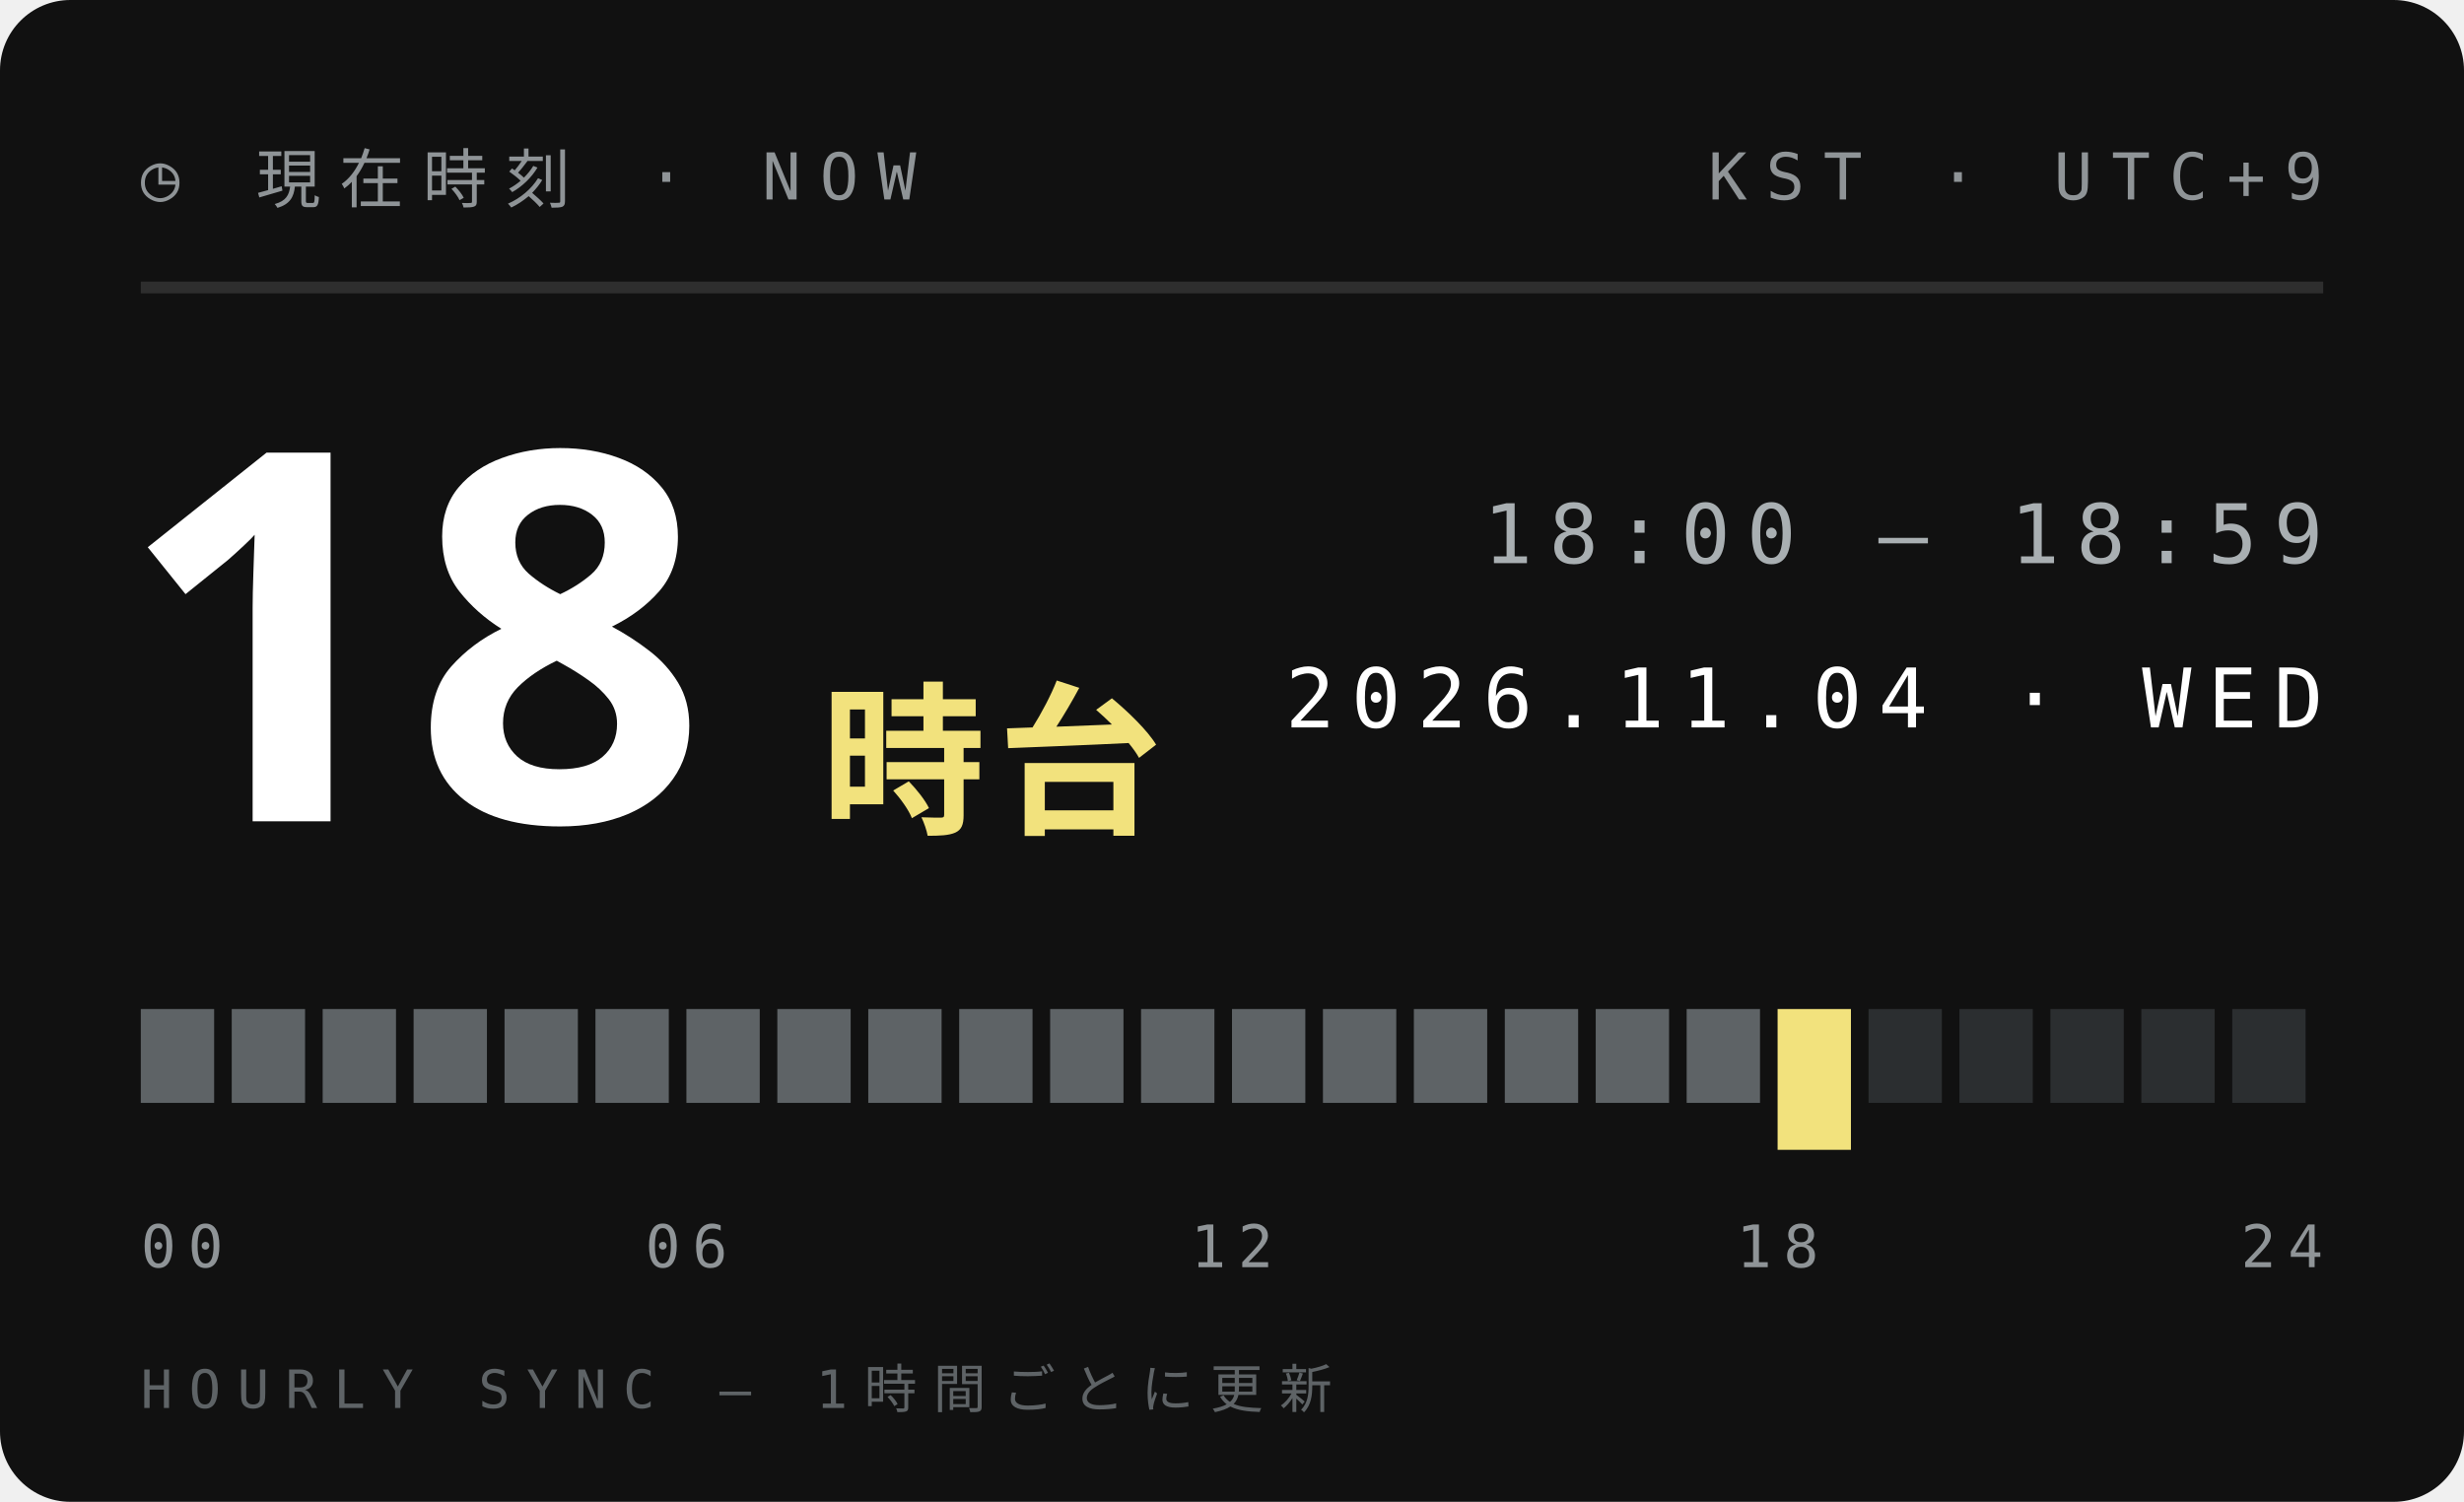
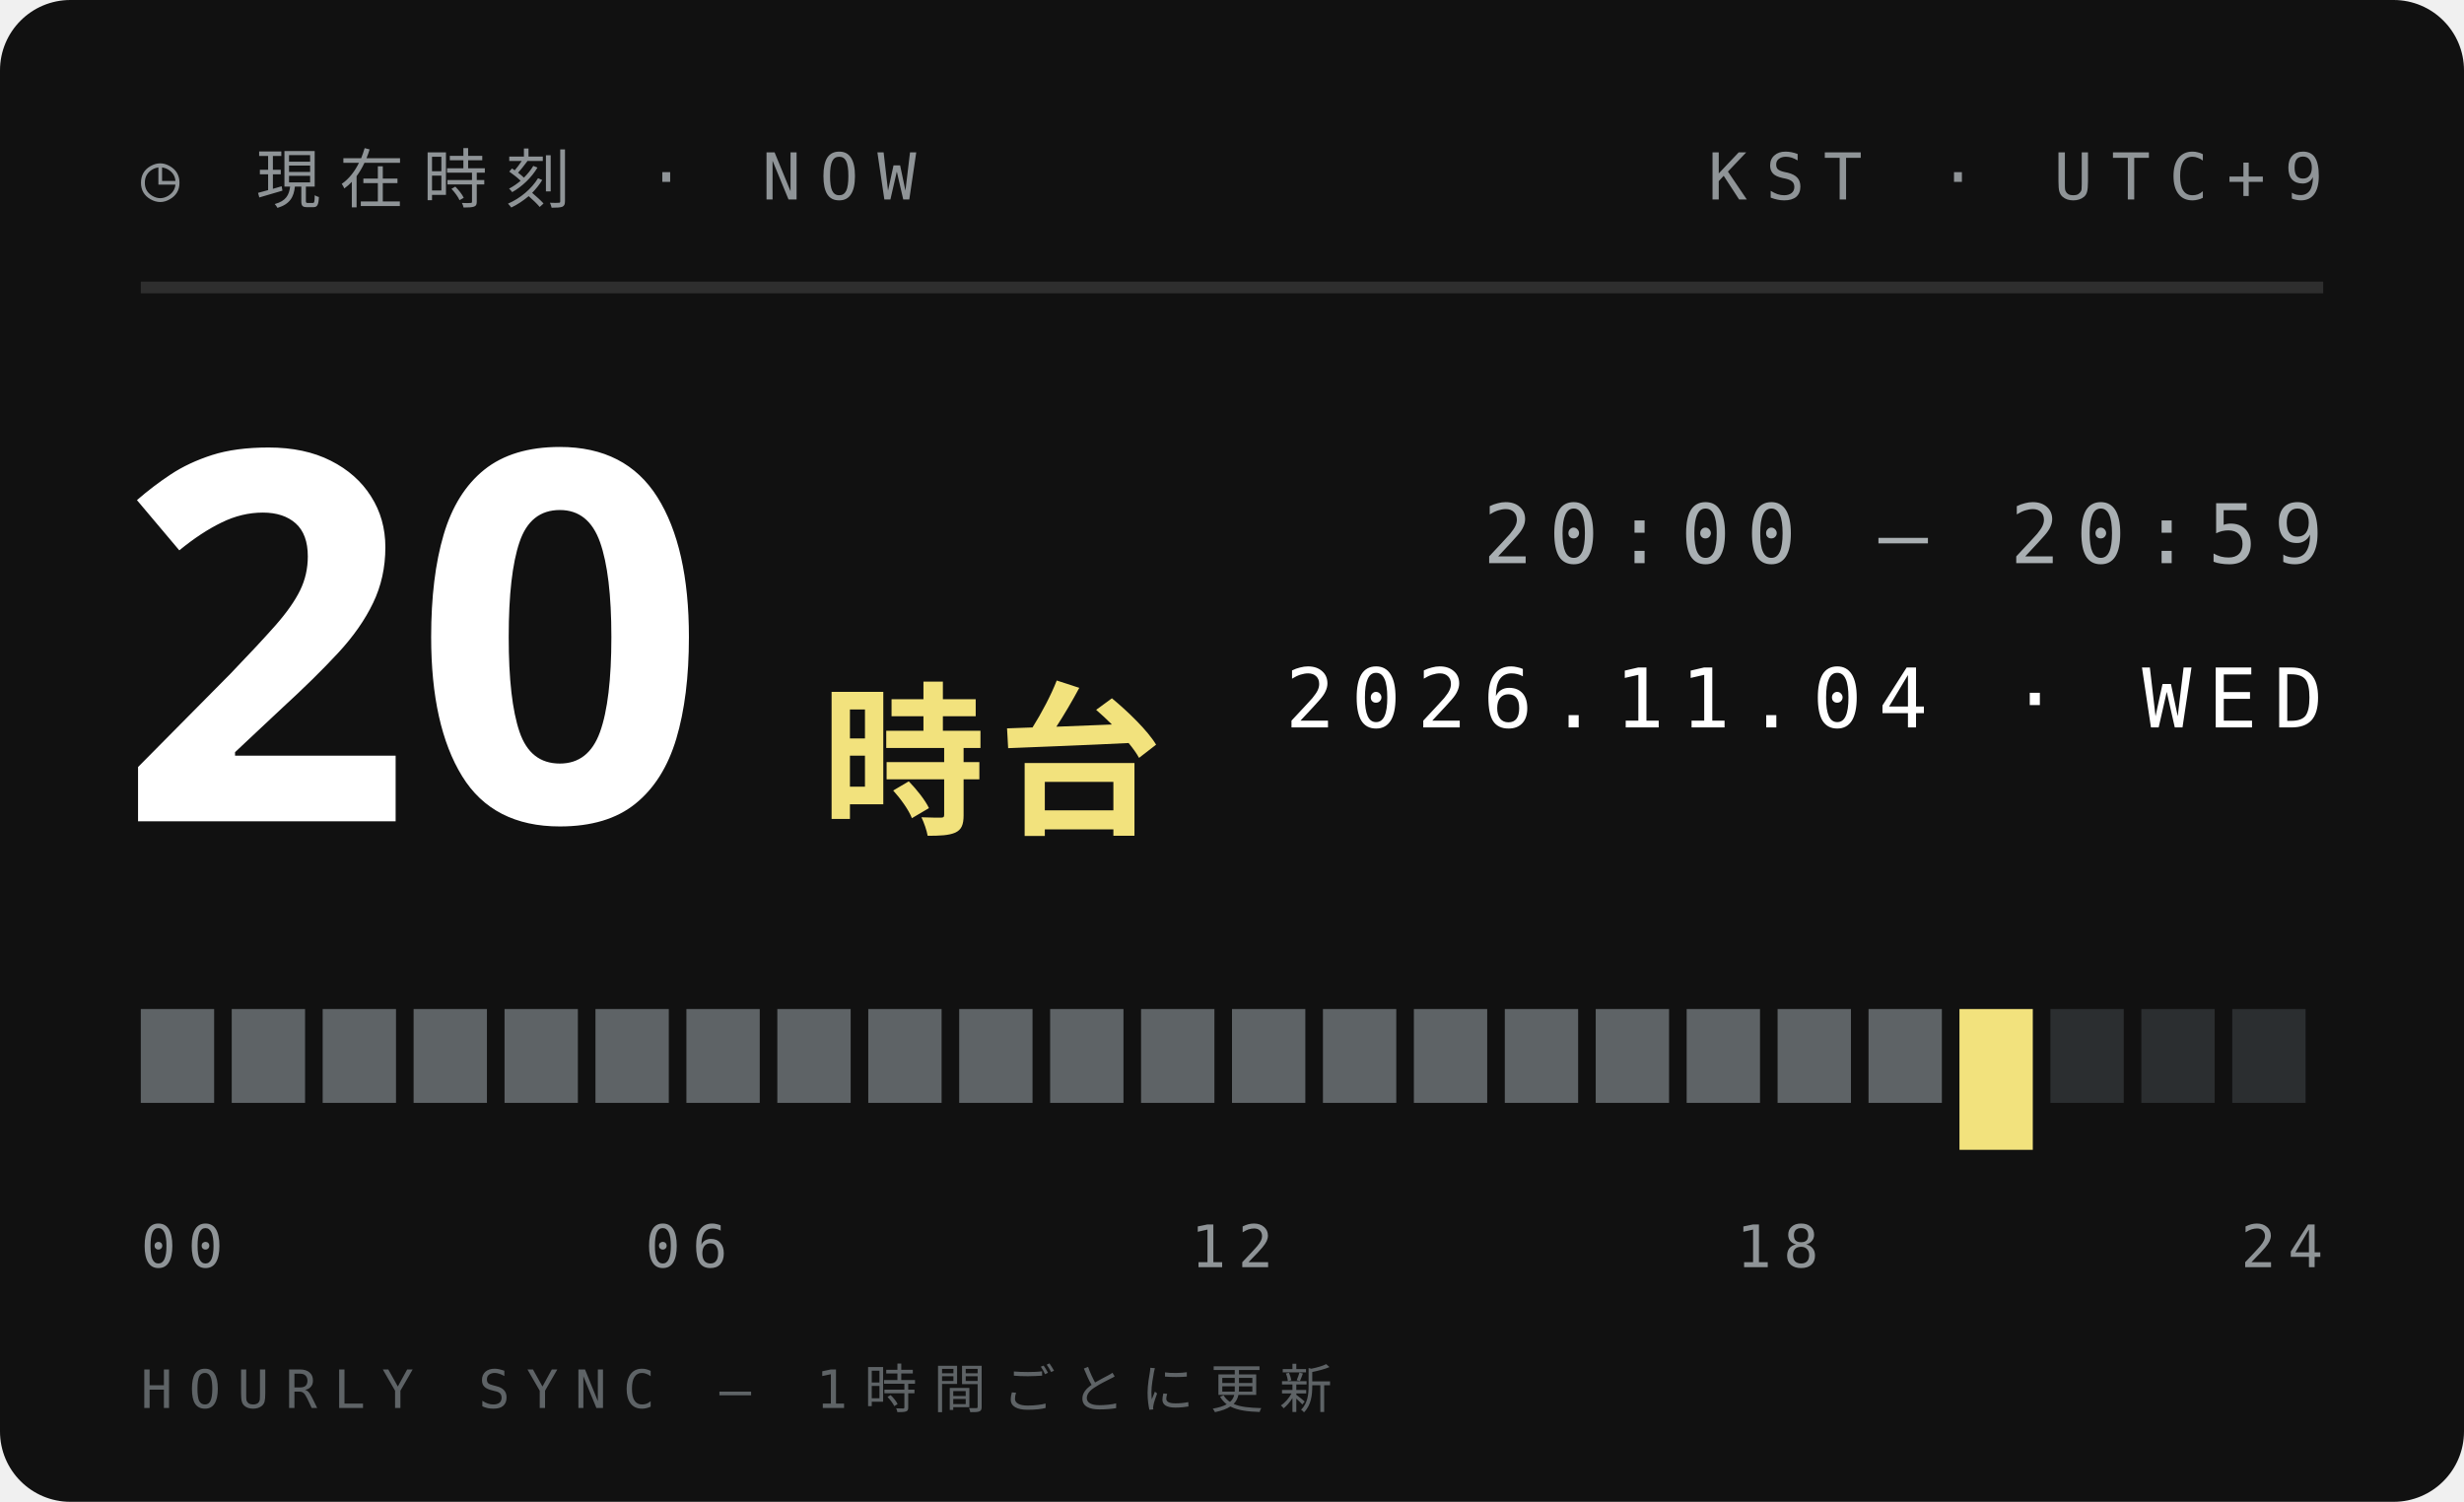
<svg xmlns="http://www.w3.org/2000/svg" width="210" height="128">
  <style>text{font:400 6.5px 'IBM Plex Mono',Menlo,monospace;letter-spacing:1.2px;fill:#5E6366}.s{font-size:5.5px}.v{font-weight:600;font-size:9px;fill:#111;letter-spacing:0}.b{font:900 20px 'Arial Black',sans-serif;fill:#111;letter-spacing:0}.j{font:800 11px 'Hiragino Sans','Noto Sans JP',sans-serif;fill:#111;letter-spacing:2px}</style>
  <rect width="210" height="128" rx="6" fill="#111" />
  <text x="12" y="17" style="font-size:5.5px;letter-spacing:1.6px;fill:#8F9497">◷ 現在時刻 · NOW</text>
  <text x="198" y="17" text-anchor="end" style="font-size:5.5px;letter-spacing:1.6px;fill:#8F9497">KST · UTC+9</text>
  <path d="M12 24.5H198" stroke="#ffffff1f" />
-   <text class="b" x="10" y="70" style="font-size:44px;fill:#fff">18</text>
+   <text class="b" x="10" y="70" style="font-size:44px;fill:#fff">20</text>
  <text class="j" x="70" y="70" style="font-size:14px;letter-spacing:1px;fill:#F2E27D">時台</text>
-   <text x="198" y="48" text-anchor="end" style="font-size:7px;letter-spacing:1.4px;fill:#A9AFB2">18:00 — 18:59</text>
+   <text x="198" y="48" text-anchor="end" style="font-size:7px;letter-spacing:1.4px;fill:#A9AFB2">20:00 — 20:59</text>
  <text x="198" y="62" text-anchor="end" style="font-size:7px;letter-spacing:1.4px;fill:#fff">2026.11.04 · WED</text>
  <rect x="12.00" y="86" width="6.25" height="8" fill="#5E6366" />
  <rect x="19.75" y="86" width="6.25" height="8" fill="#5E6366" />
  <rect x="27.50" y="86" width="6.25" height="8" fill="#5E6366" />
  <rect x="35.25" y="86" width="6.25" height="8" fill="#5E6366" />
  <rect x="43.00" y="86" width="6.25" height="8" fill="#5E6366" />
  <rect x="50.75" y="86" width="6.25" height="8" fill="#5E6366" />
  <rect x="58.50" y="86" width="6.25" height="8" fill="#5E6366" />
  <rect x="66.25" y="86" width="6.25" height="8" fill="#5E6366" />
  <rect x="74.00" y="86" width="6.25" height="8" fill="#5E6366" />
  <rect x="81.75" y="86" width="6.25" height="8" fill="#5E6366" />
  <rect x="89.50" y="86" width="6.25" height="8" fill="#5E6366" />
  <rect x="97.25" y="86" width="6.25" height="8" fill="#5E6366" />
  <rect x="105.00" y="86" width="6.25" height="8" fill="#5E6366" />
  <rect x="112.75" y="86" width="6.25" height="8" fill="#5E6366" />
  <rect x="120.50" y="86" width="6.25" height="8" fill="#5E6366" />
  <rect x="128.25" y="86" width="6.25" height="8" fill="#5E6366" />
  <rect x="136.00" y="86" width="6.25" height="8" fill="#5E6366" />
  <rect x="143.75" y="86" width="6.25" height="8" fill="#5E6366" />
-   <rect x="151.50" y="86" width="6.25" height="12" fill="#F2E27D" />
-   <rect x="159.25" y="86" width="6.25" height="8" fill="#2B2E30" />
-   <rect x="167.00" y="86" width="6.25" height="8" fill="#2B2E30" />
+   <rect x="151.50" y="86" width="6.25" height="8" fill="#5E6366" />
+   <rect x="159.25" y="86" width="6.25" height="8" fill="#5E6366" />
+   <rect x="167.00" y="86" width="6.25" height="12" fill="#F2E27D" />
  <rect x="174.75" y="86" width="6.25" height="8" fill="#2B2E30" />
  <rect x="182.50" y="86" width="6.25" height="8" fill="#2B2E30" />
  <rect x="190.25" y="86" width="6.25" height="8" fill="#2B2E30" />
  <text x="12.0" y="108" text-anchor="start" style="font-size:5px;letter-spacing:1px;fill:#8F9497">00</text>
  <text x="58.5" y="108" text-anchor="middle" style="font-size:5px;letter-spacing:1px;fill:#8F9497">06</text>
  <text x="105.0" y="108" text-anchor="middle" style="font-size:5px;letter-spacing:1px;fill:#8F9497">12</text>
  <text x="151.5" y="108" text-anchor="middle" style="font-size:5px;letter-spacing:1px;fill:#8F9497">18</text>
  <text x="198.0" y="108" text-anchor="end" style="font-size:5px;letter-spacing:1px;fill:#8F9497">24</text>
  <text x="12" y="120" style="font-size:4.5px;letter-spacing:1.4px;fill:#5E6366">HOURLY SYNC — 1時間ごとに更新</text>
</svg>
